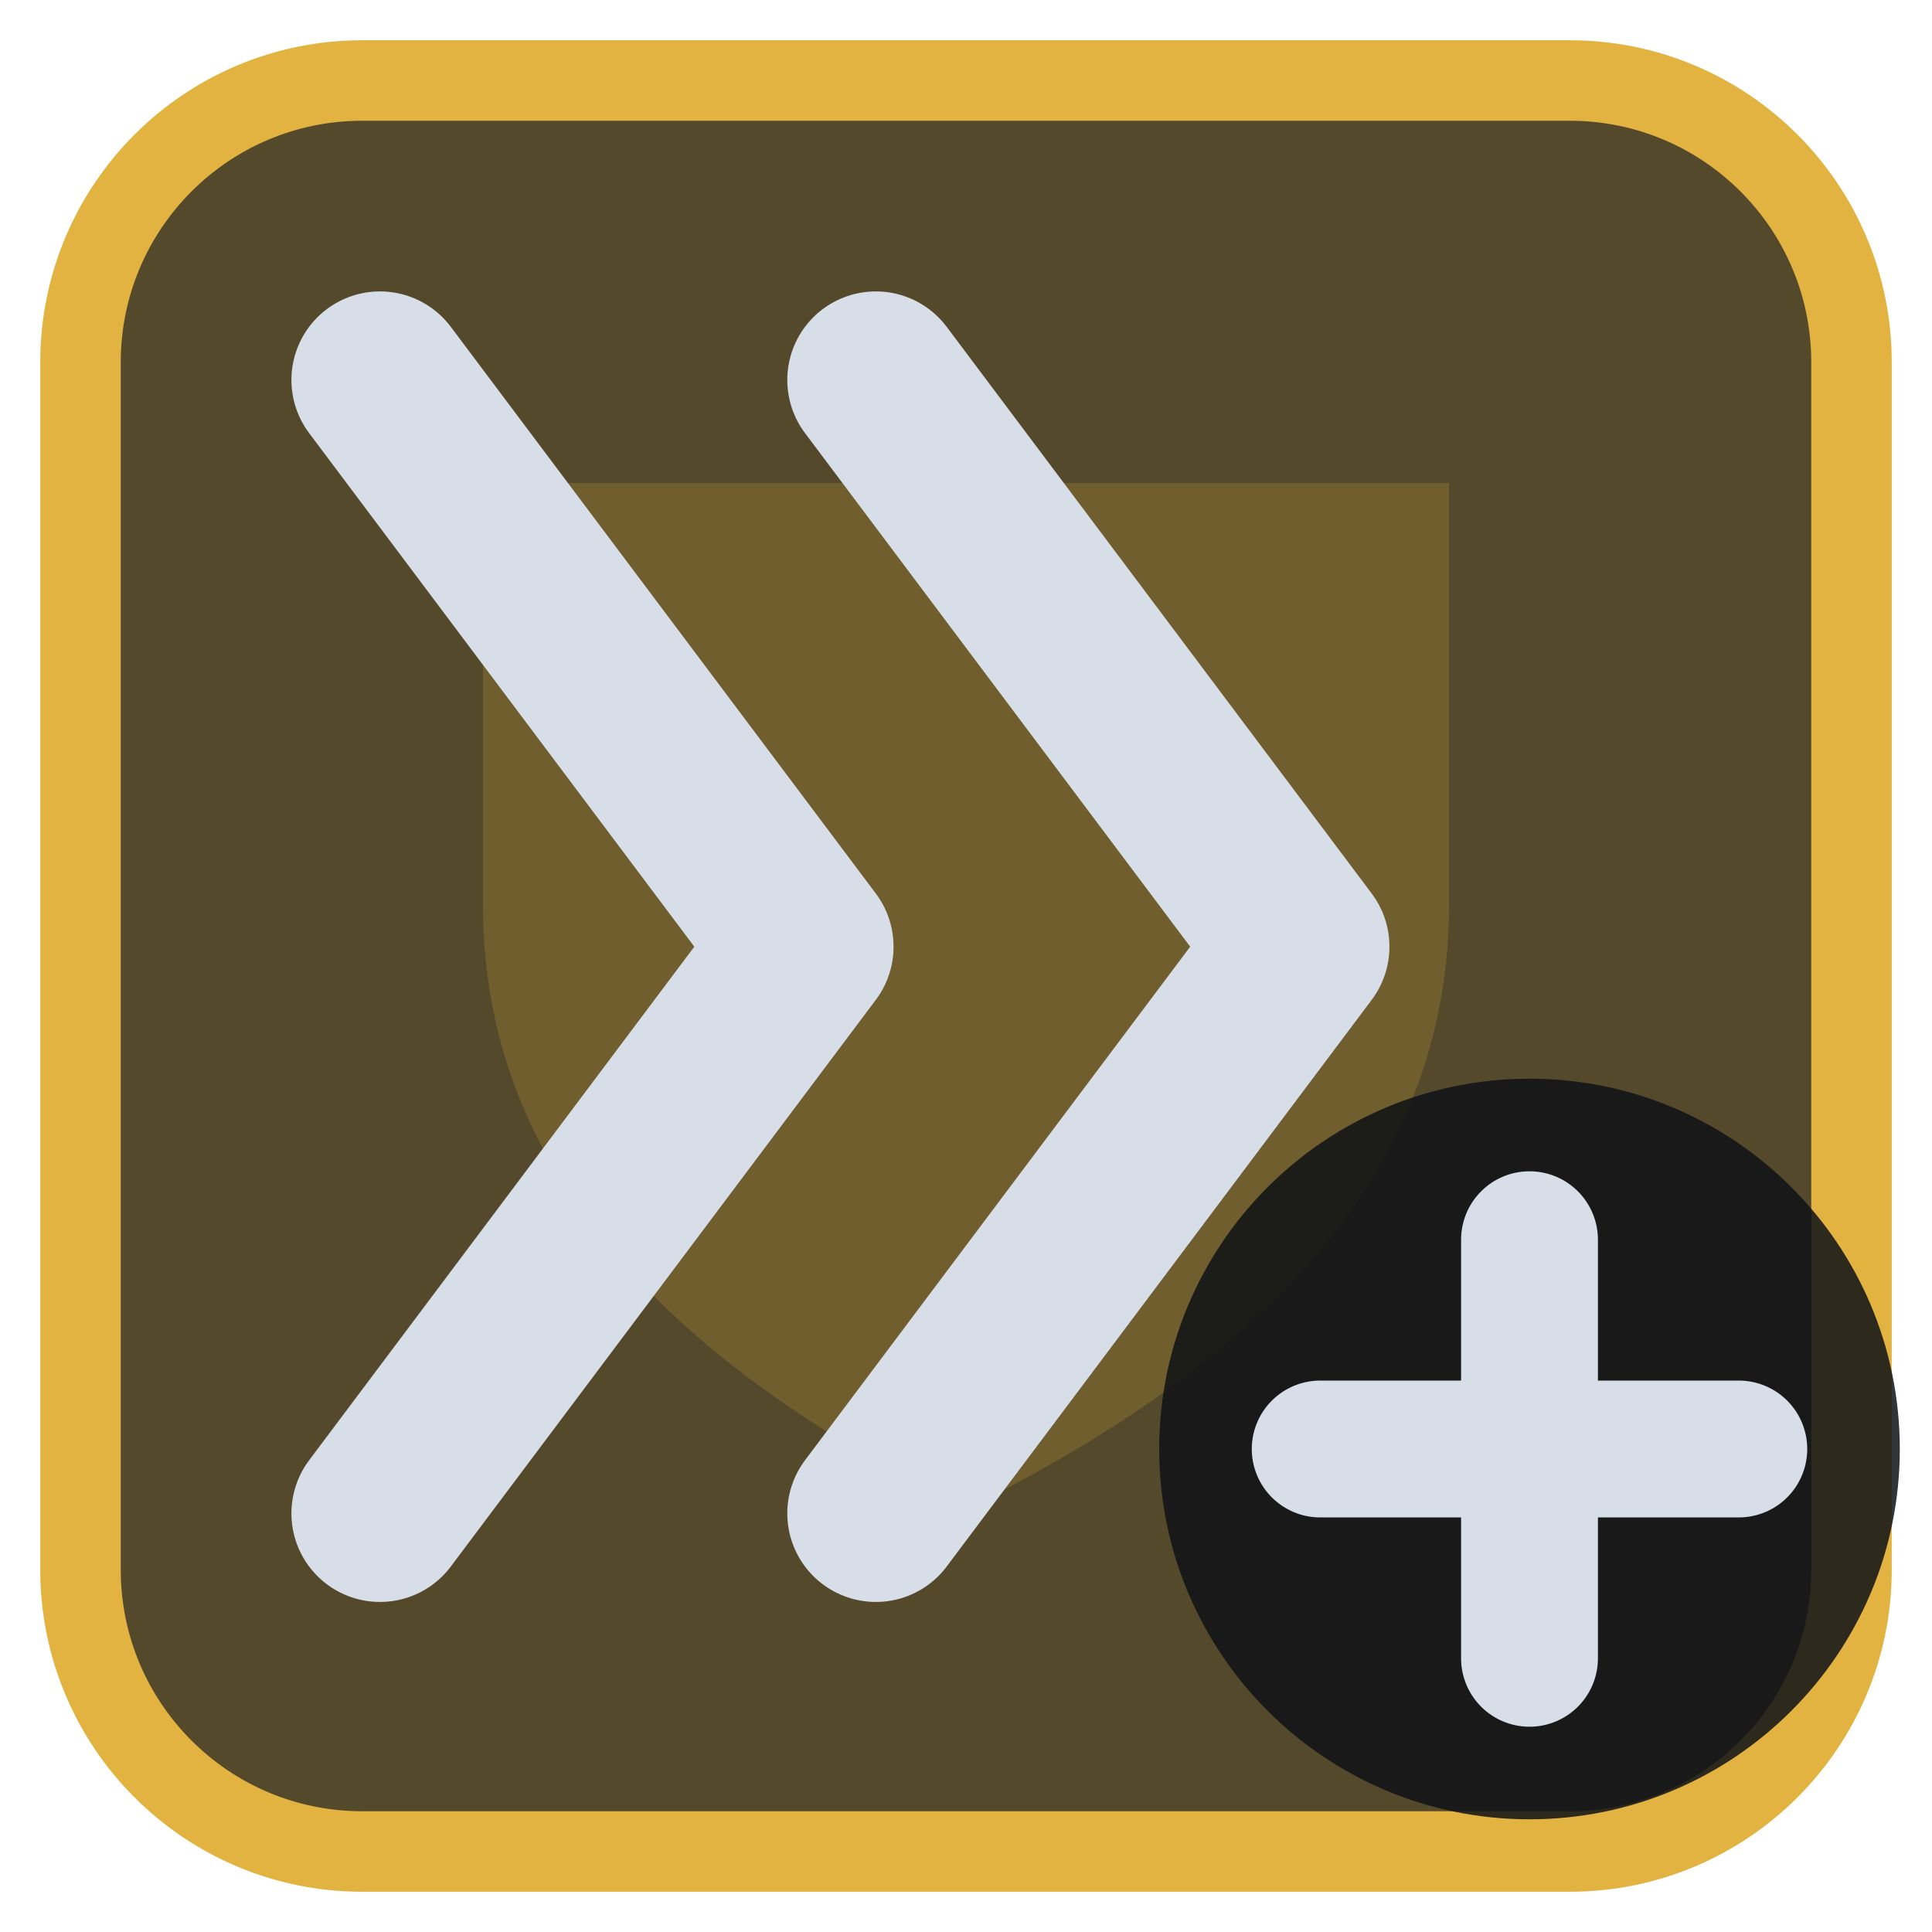
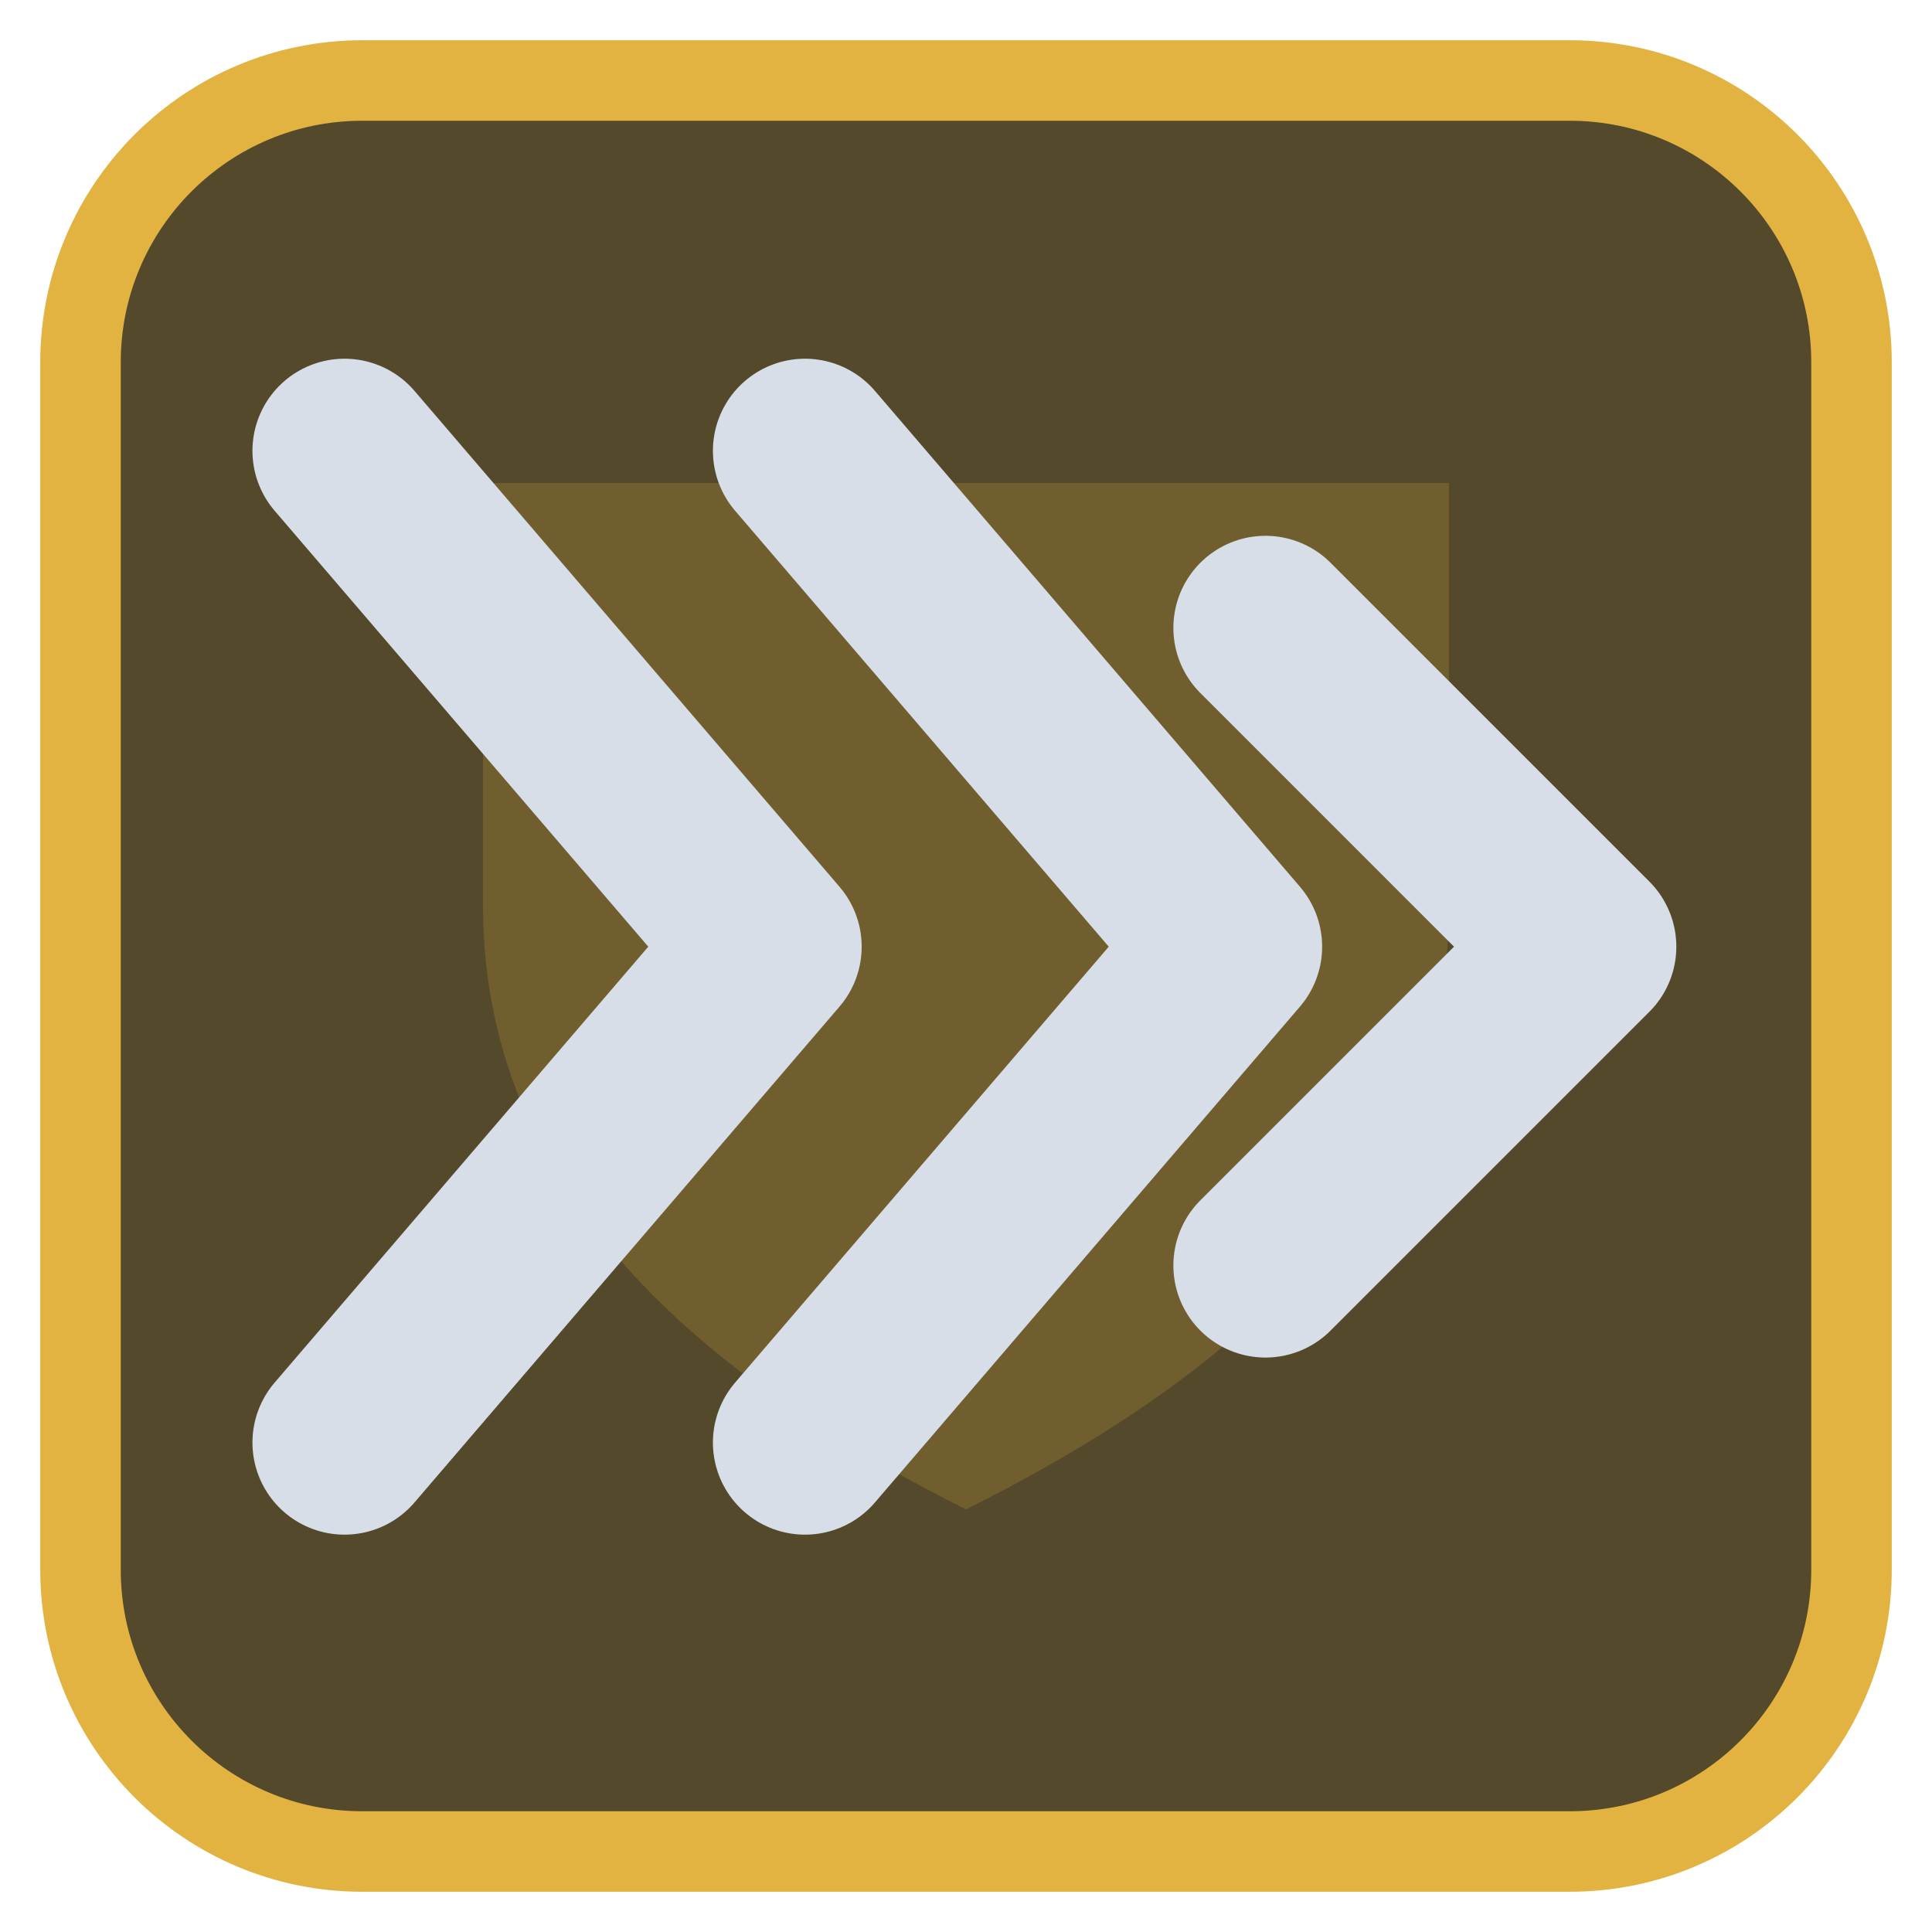
<svg xmlns="http://www.w3.org/2000/svg" viewBox="0 0 24 24" width="24" height="24">
  <rect x="1" y="1" width="22" height="22" rx="3.5" fill="#54492b" stroke="#e3b341" stroke-width="1" />
  <g opacity="0.2" transform="translate(3,3) scale(0.75)">
    <path d="M4 4h16v7c0 5-4 8-8 10-4-2-8-5-8-10z" fill="#e3b341" />
  </g>
  <g transform="translate(1.2,1.2) scale(0.88)">
-     <path d="M4 4L10 12L4 20M11 4L17 12L11 20" fill="none" stroke="#d7dee8" stroke-width="2.5" stroke-linecap="round" stroke-linejoin="round" />
+     <path d="M3.500 5L9.500 12L3.500 19M10 5L16 12L10 19M16.500 7.500L21 12L16.500 16.500" fill="none" stroke="#d7dee8" stroke-width="2.6" stroke-linecap="round" stroke-linejoin="round" />
  </g>
-   <circle cx="19" cy="18" r="4.6" fill="#0e1116" fill-opacity="0.85" />
-   <path d="M19 15.4V20.6M16.4 18H21.6" fill="none" stroke="#d7dee8" stroke-width="1.7" stroke-linecap="round" stroke-linejoin="round" />
</svg>
